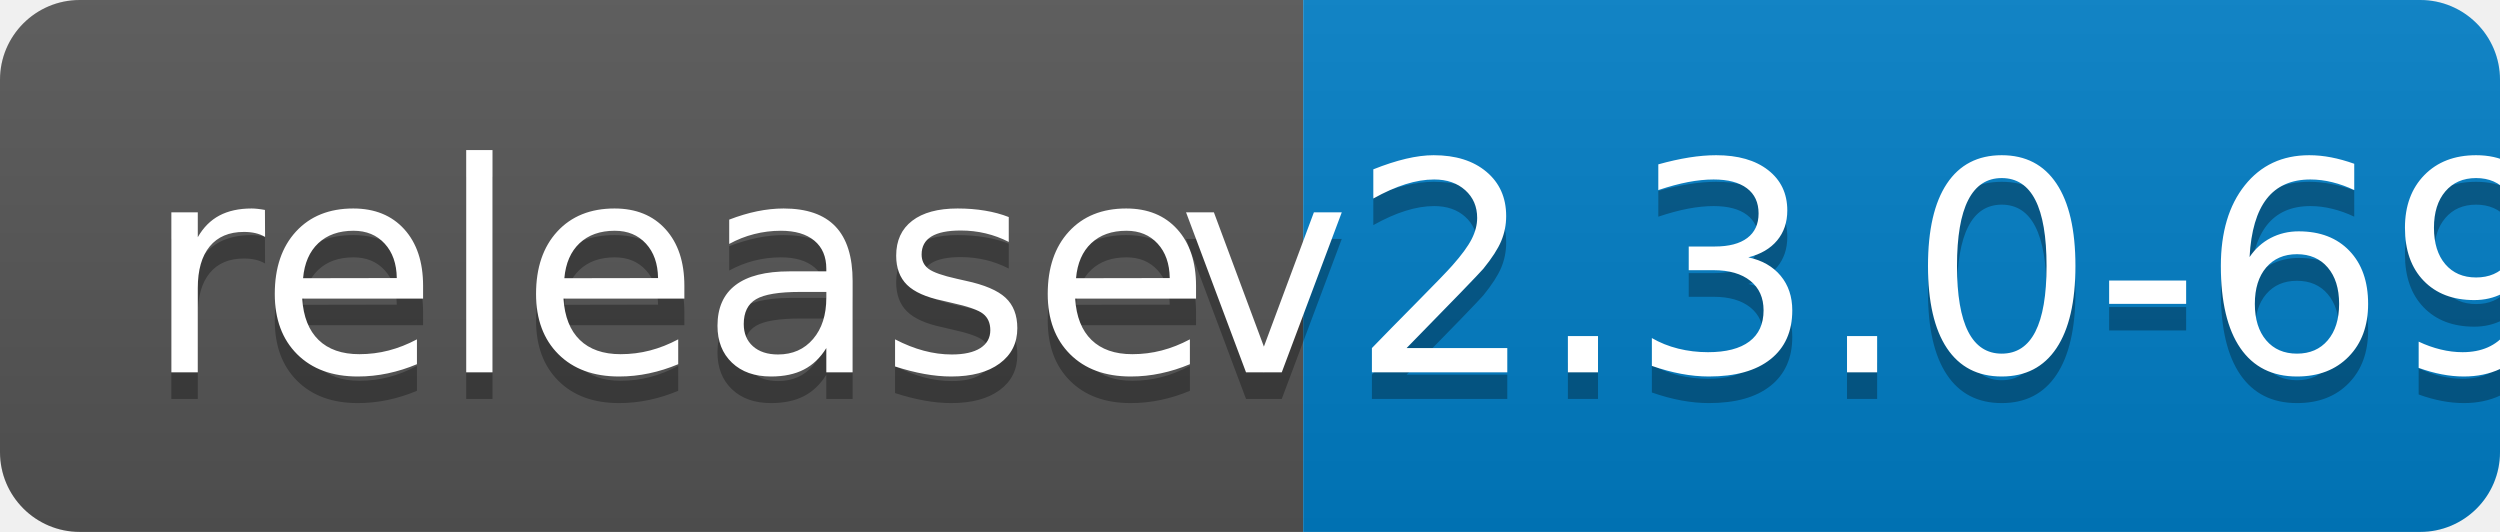
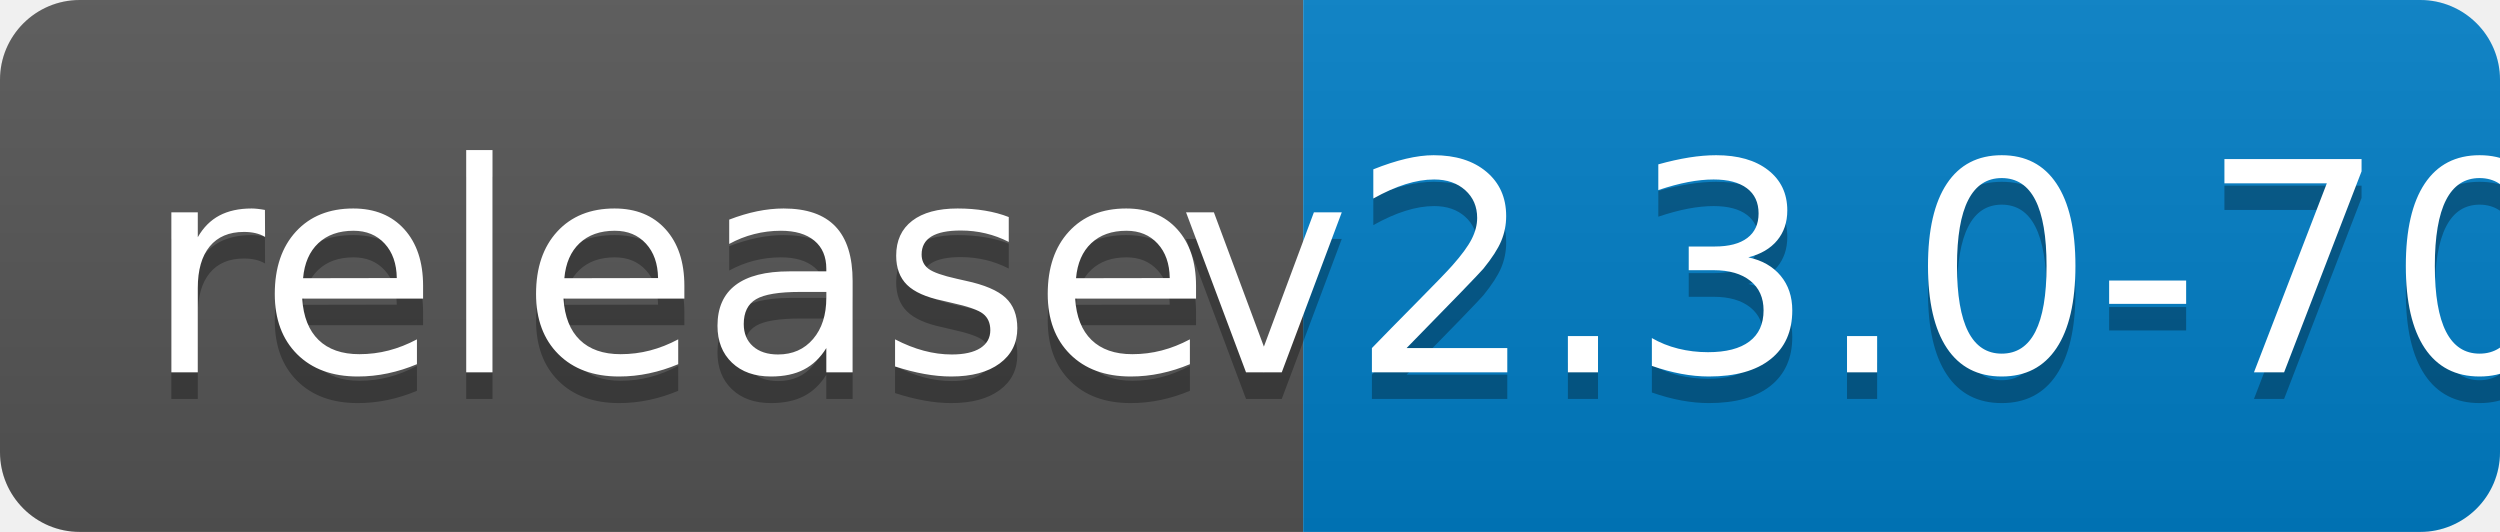
<svg xmlns="http://www.w3.org/2000/svg" width="94" height="20">
  <linearGradient id="b" x2="0" y2="100%">
    <stop offset="0" stop-color="#bbb" stop-opacity=".1" />
    <stop offset="1" stop-opacity=".1" />
  </linearGradient>
  <clipPath id="a">
    <rect width="94" height="20" rx="3" fill="#fff" />
  </clipPath>
  <g clip-path="url(#a)">
    <path fill="#555" d="M0 0h49v20H0z" />
    <path fill="#007ec6" d="M49 0h45v20H49z" />
    <path fill="url(#b)" d="M0 0h94v20H0z" />
  </g>
  <g fill="#fff" text-anchor="middle" font-family="DejaVu Sans,Verdana,Geneva,sans-serif" font-size="110">
    <text x="255" y="150" fill="#010101" fill-opacity=".3" transform="scale(.1)" textLength="390">release</text>
    <text x="255" y="140" transform="scale(.1)" textLength="390">release</text>
-     <text x="705" y="150" fill="#010101" fill-opacity=".3" transform="scale(.1)" textLength="350">v2.3.0-69</text>
-     <text x="705" y="140" transform="scale(.1)" textLength="350">v2.3.0-69</text>
+     <text x="705" y="150" fill="#010101" fill-opacity=".3" transform="scale(.1)" textLength="350">v2.3.0-70</text>
+     <text x="705" y="140" transform="scale(.1)" textLength="350">v2.3.0-70</text>
  </g>
</svg>
